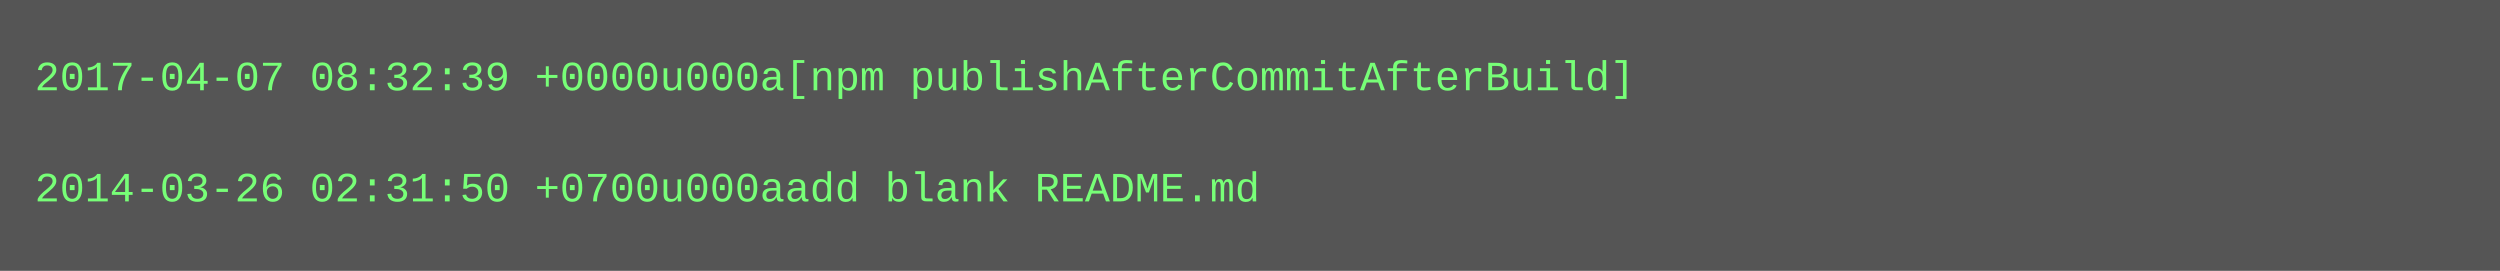
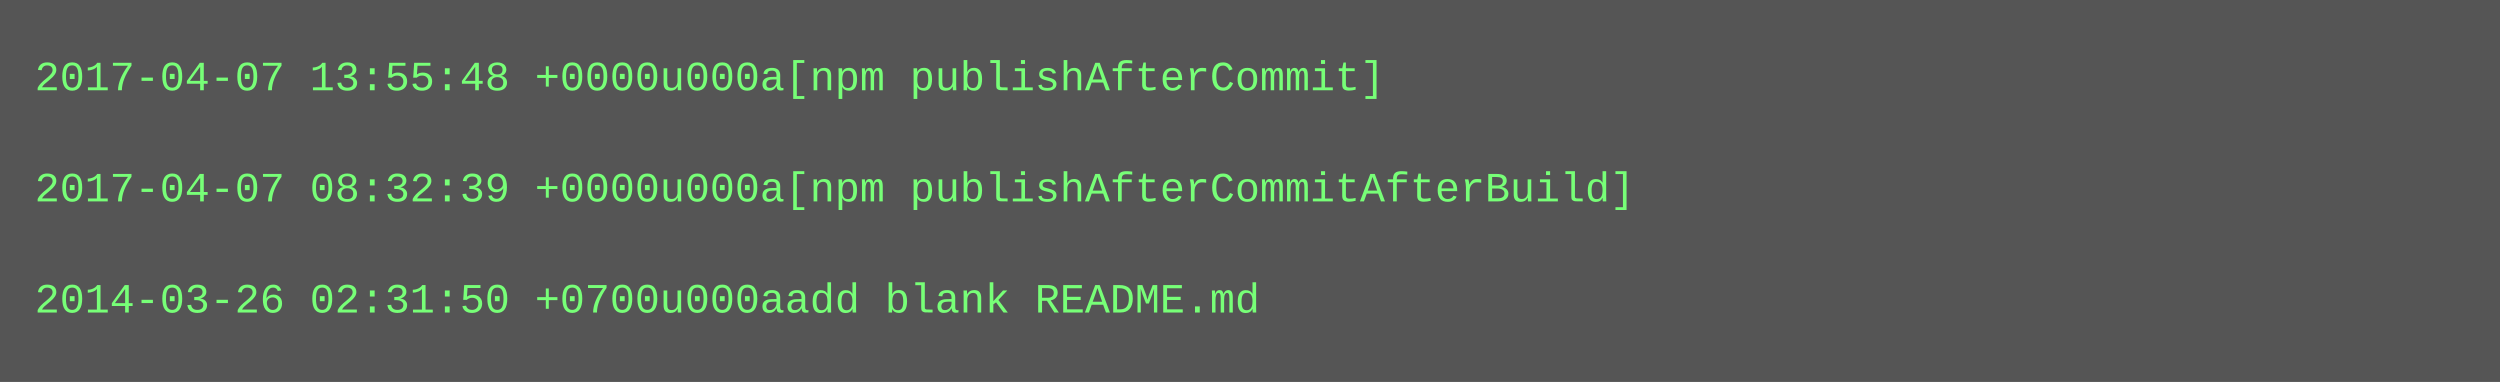
- <svg xmlns="http://www.w3.org/2000/svg" height="78" width="720">
-   <rect height="78" fill="#555" width="720" />
+ <svg xmlns="http://www.w3.org/2000/svg" height="110" width="720">
+   <rect height="110" fill="#555" width="720" />
  <text fill="#7f7" font-family="Courier New" font-size="12" xml:space="preserve">
-     <tspan x="10" y="26">2017-04-07 08:32:39 +0000u000a[npm publishAfterCommitAfterBuild]</tspan>
+     <tspan x="10" y="26">2017-04-07 13:55:48 +0000u000a[npm publishAfterCommit]</tspan>
    <tspan x="10" y="42" />
-     <tspan x="10" y="58">2014-03-26 02:31:50 +0700u000aadd blank README.md</tspan>
+     <tspan x="10" y="58">2017-04-07 08:32:39 +0000u000a[npm publishAfterCommitAfterBuild]</tspan>
+     <tspan x="10" y="74" />
+     <tspan x="10" y="90">2014-03-26 02:31:50 +0700u000aadd blank README.md</tspan>
  </text>
</svg>
